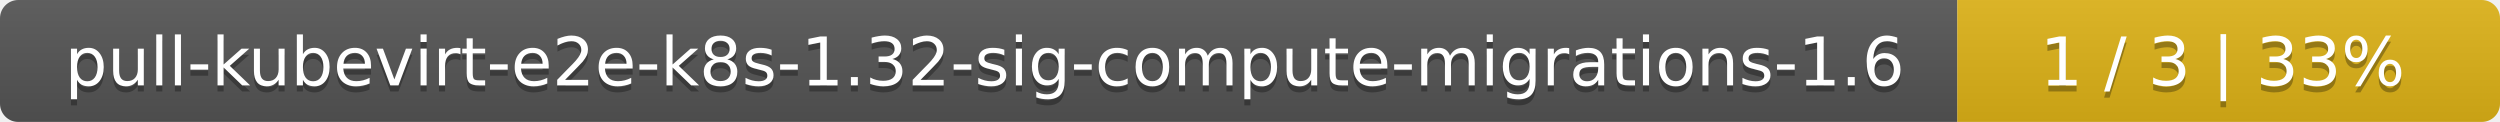
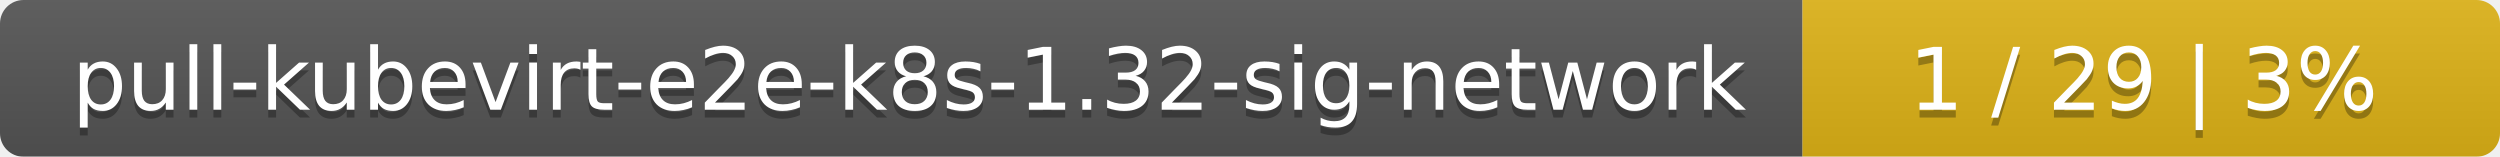
- <svg xmlns="http://www.w3.org/2000/svg" width="410" height="20">
+ <svg xmlns="http://www.w3.org/2000/svg" width="319" height="20">
  <linearGradient id="smooth" x2="0" y2="100%">
    <stop offset="0" stop-color="#bbb" stop-opacity=".1" />
    <stop offset="1" stop-opacity=".1" />
  </linearGradient>
  <mask id="round">
-     <rect width="410" height="20" rx="3" fill="#fff" />
+     <rect width="319" height="20" rx="3" fill="#fff" />
  </mask>
  <g mask="url(#round)">
-     <rect width="321" height="20" fill="#555" />
-     <rect x="321" width="89" height="20" fill="#dfb317" />
-     <rect width="410" height="20" fill="url(#smooth)" />
+     <rect width="230" height="20" fill="#555" />
+     <rect x="230" width="89" height="20" fill="#dfb317" />
+     <rect width="319" height="20" fill="url(#smooth)" />
  </g>
  <g fill="#fff" text-anchor="middle" font-family="DejaVu Sans,Verdana,Geneva,sans-serif" font-size="11">
-     <text x="161.5" y="15" fill="#010101" fill-opacity=".3">pull-kubevirt-e2e-k8s-1.32-sig-compute-migrations-1.6</text>
-     <text x="161.5" y="14">pull-kubevirt-e2e-k8s-1.32-sig-compute-migrations-1.6</text>
-     <text x="364.5" y="15" fill="#010101" fill-opacity=".3">1 / 3    |    33%</text>
-     <text x="364.5" y="14">1 / 3    |    33%</text>
+     <text x="116" y="15" fill="#010101" fill-opacity=".3">pull-kubevirt-e2e-k8s-1.32-sig-network</text>
+     <text x="116" y="14">pull-kubevirt-e2e-k8s-1.32-sig-network</text>
+     <text x="273.5" y="15" fill="#010101" fill-opacity=".3">1 / 29    |    3%</text>
+     <text x="273.5" y="14">1 / 29    |    3%</text>
  </g>
</svg>
